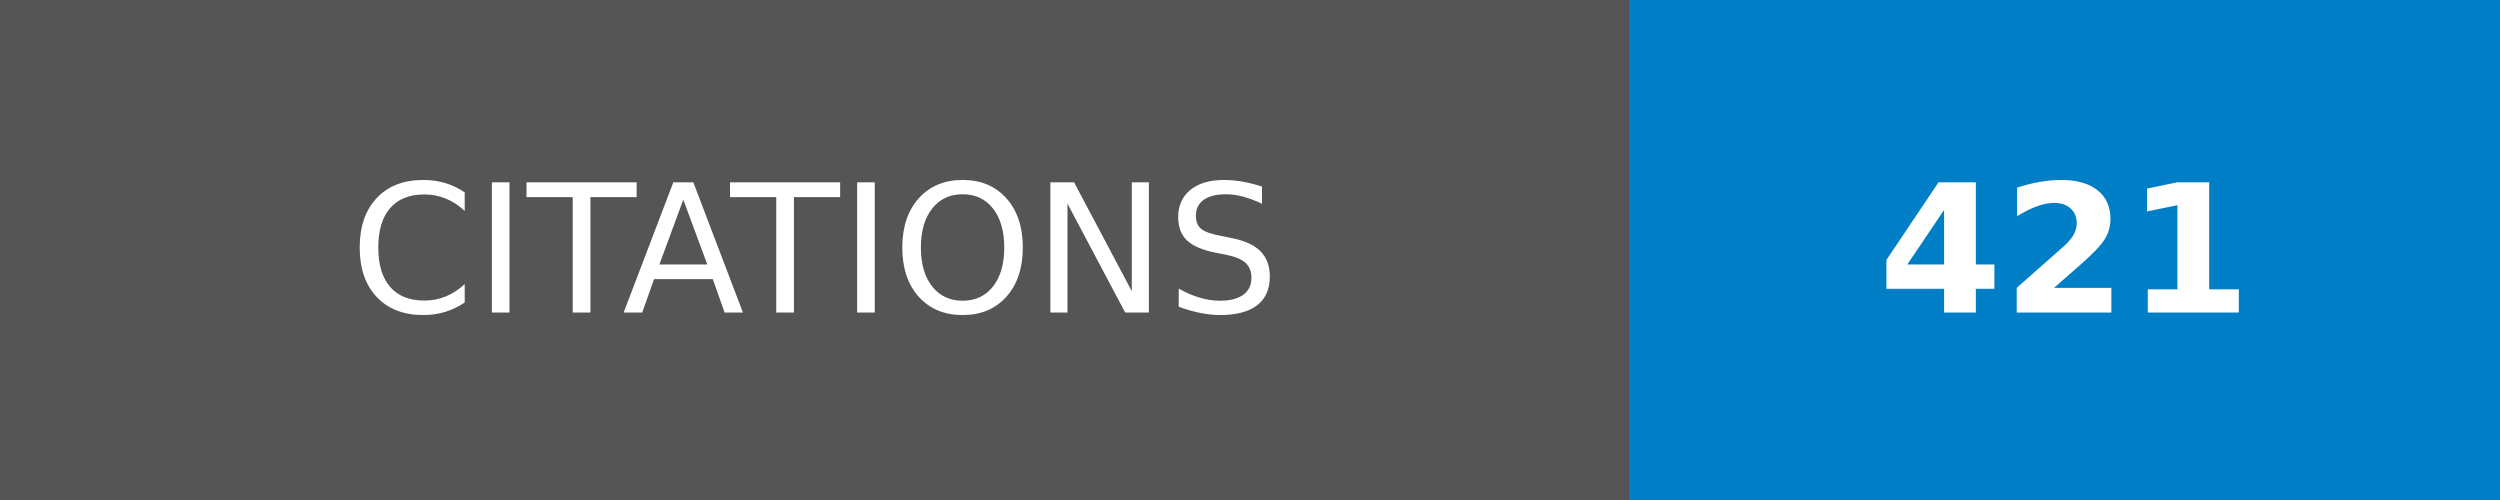
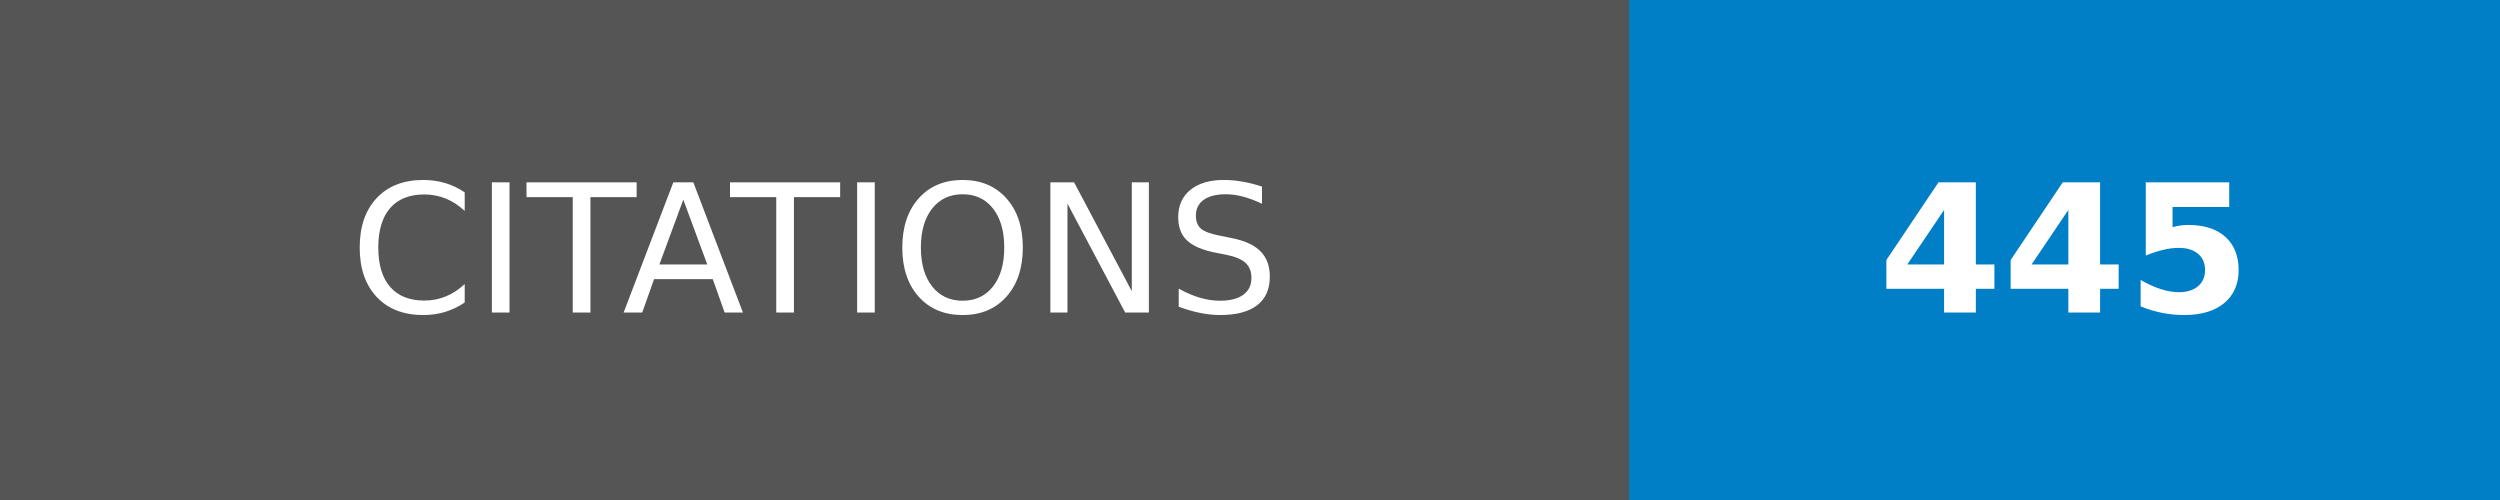
- <svg xmlns="http://www.w3.org/2000/svg" width="140" height="28" role="img" aria-label="CITATIONS: 421">
+ <svg xmlns="http://www.w3.org/2000/svg" width="140" height="28" role="img" aria-label="CITATIONS: 445">
  <g shape-rendering="crispEdges">
    <rect width="91.25" height="28" fill="#555" />
    <rect x="91.25" width="48.75" height="28" fill="#007ec6" />
  </g>
  <g fill="#fff" text-anchor="middle" font-family="Verdana,Geneva,DejaVu Sans,sans-serif" text-rendering="geometricPrecision" font-size="100">
    <text transform="scale(.1)" x="456.25" y="175" textLength="672.5" fill="#fff">CITATIONS</text>
-     <text transform="scale(.1)" x="1156.25" y="175" textLength="247.5" fill="#fff" font-weight="bold">421</text>
+     <text transform="scale(.1)" x="1156.25" y="175" textLength="247.5" fill="#fff" font-weight="bold">445</text>
  </g>
</svg>
